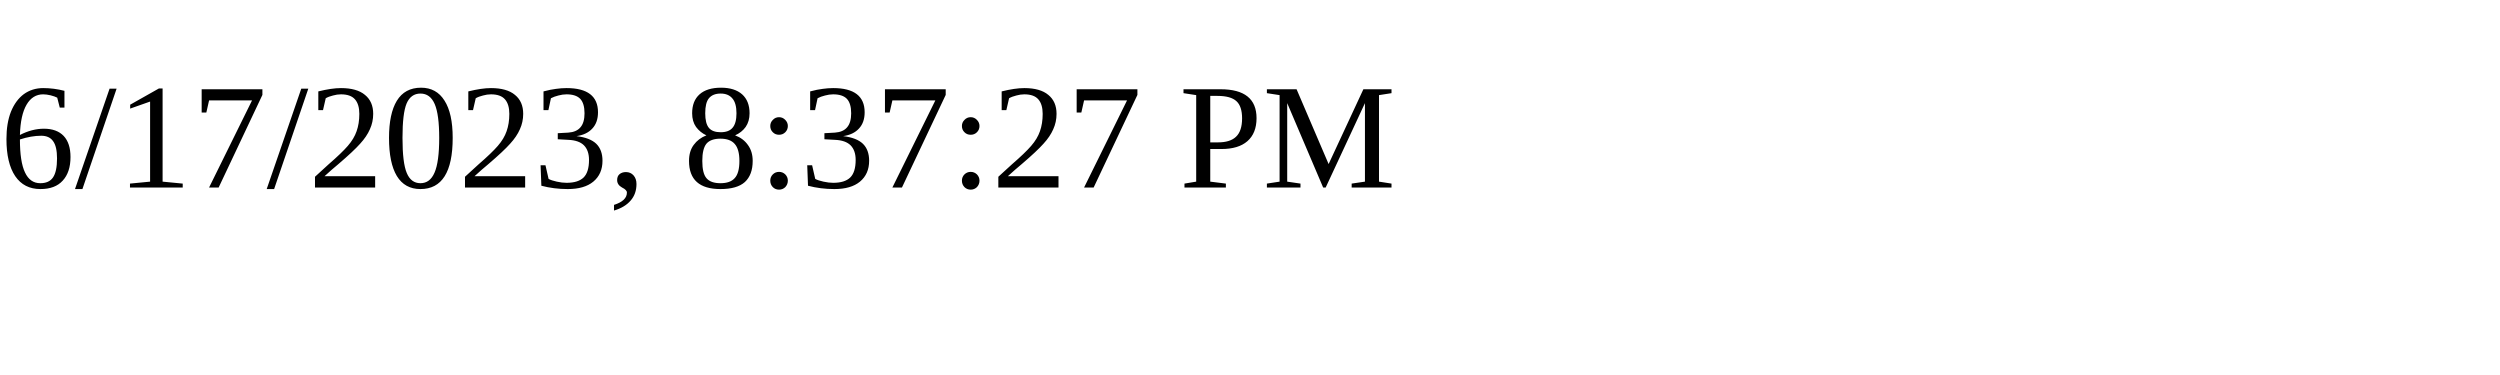
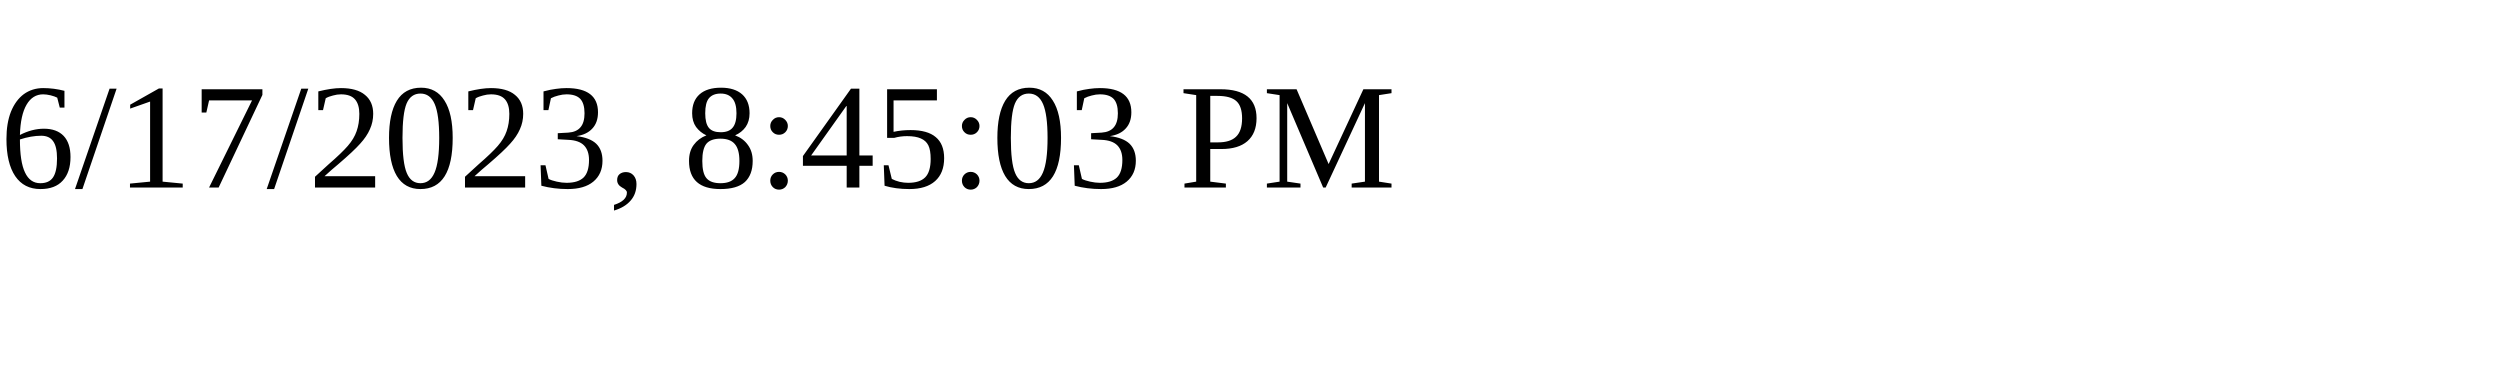
<svg xmlns="http://www.w3.org/2000/svg" height="30" width="200">
-   <text x="0" y="15">6/17/2023, 8:37:27 PM</text>
+   <text x="0" y="15">6/17/2023, 8:45:03 PM</text>
</svg>
